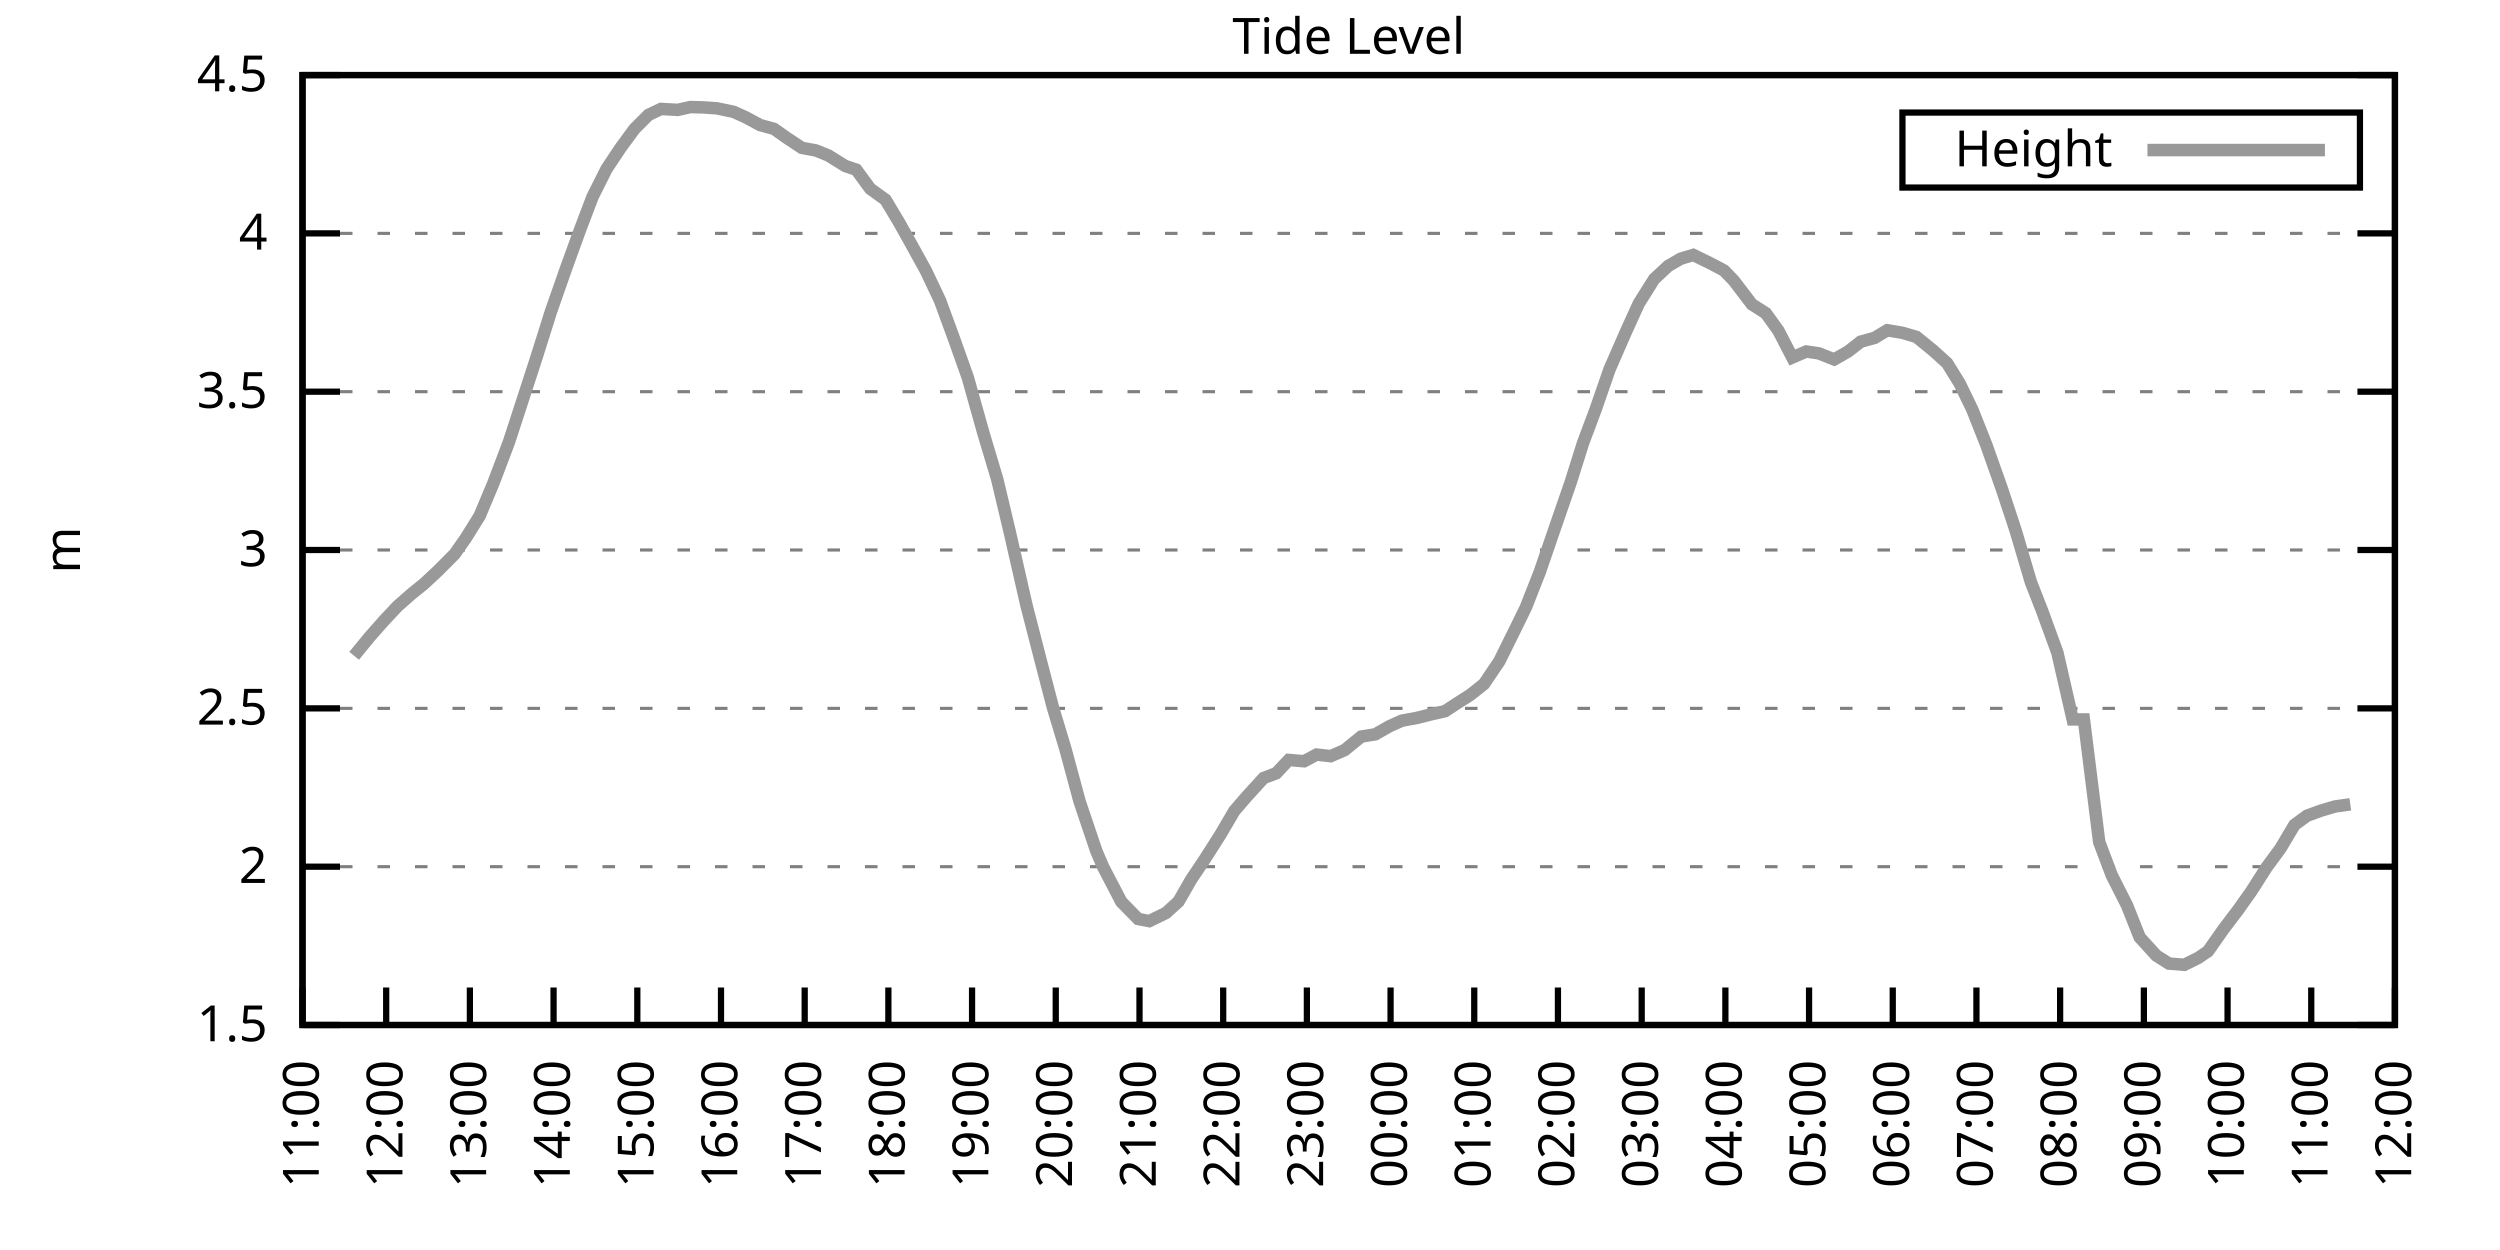
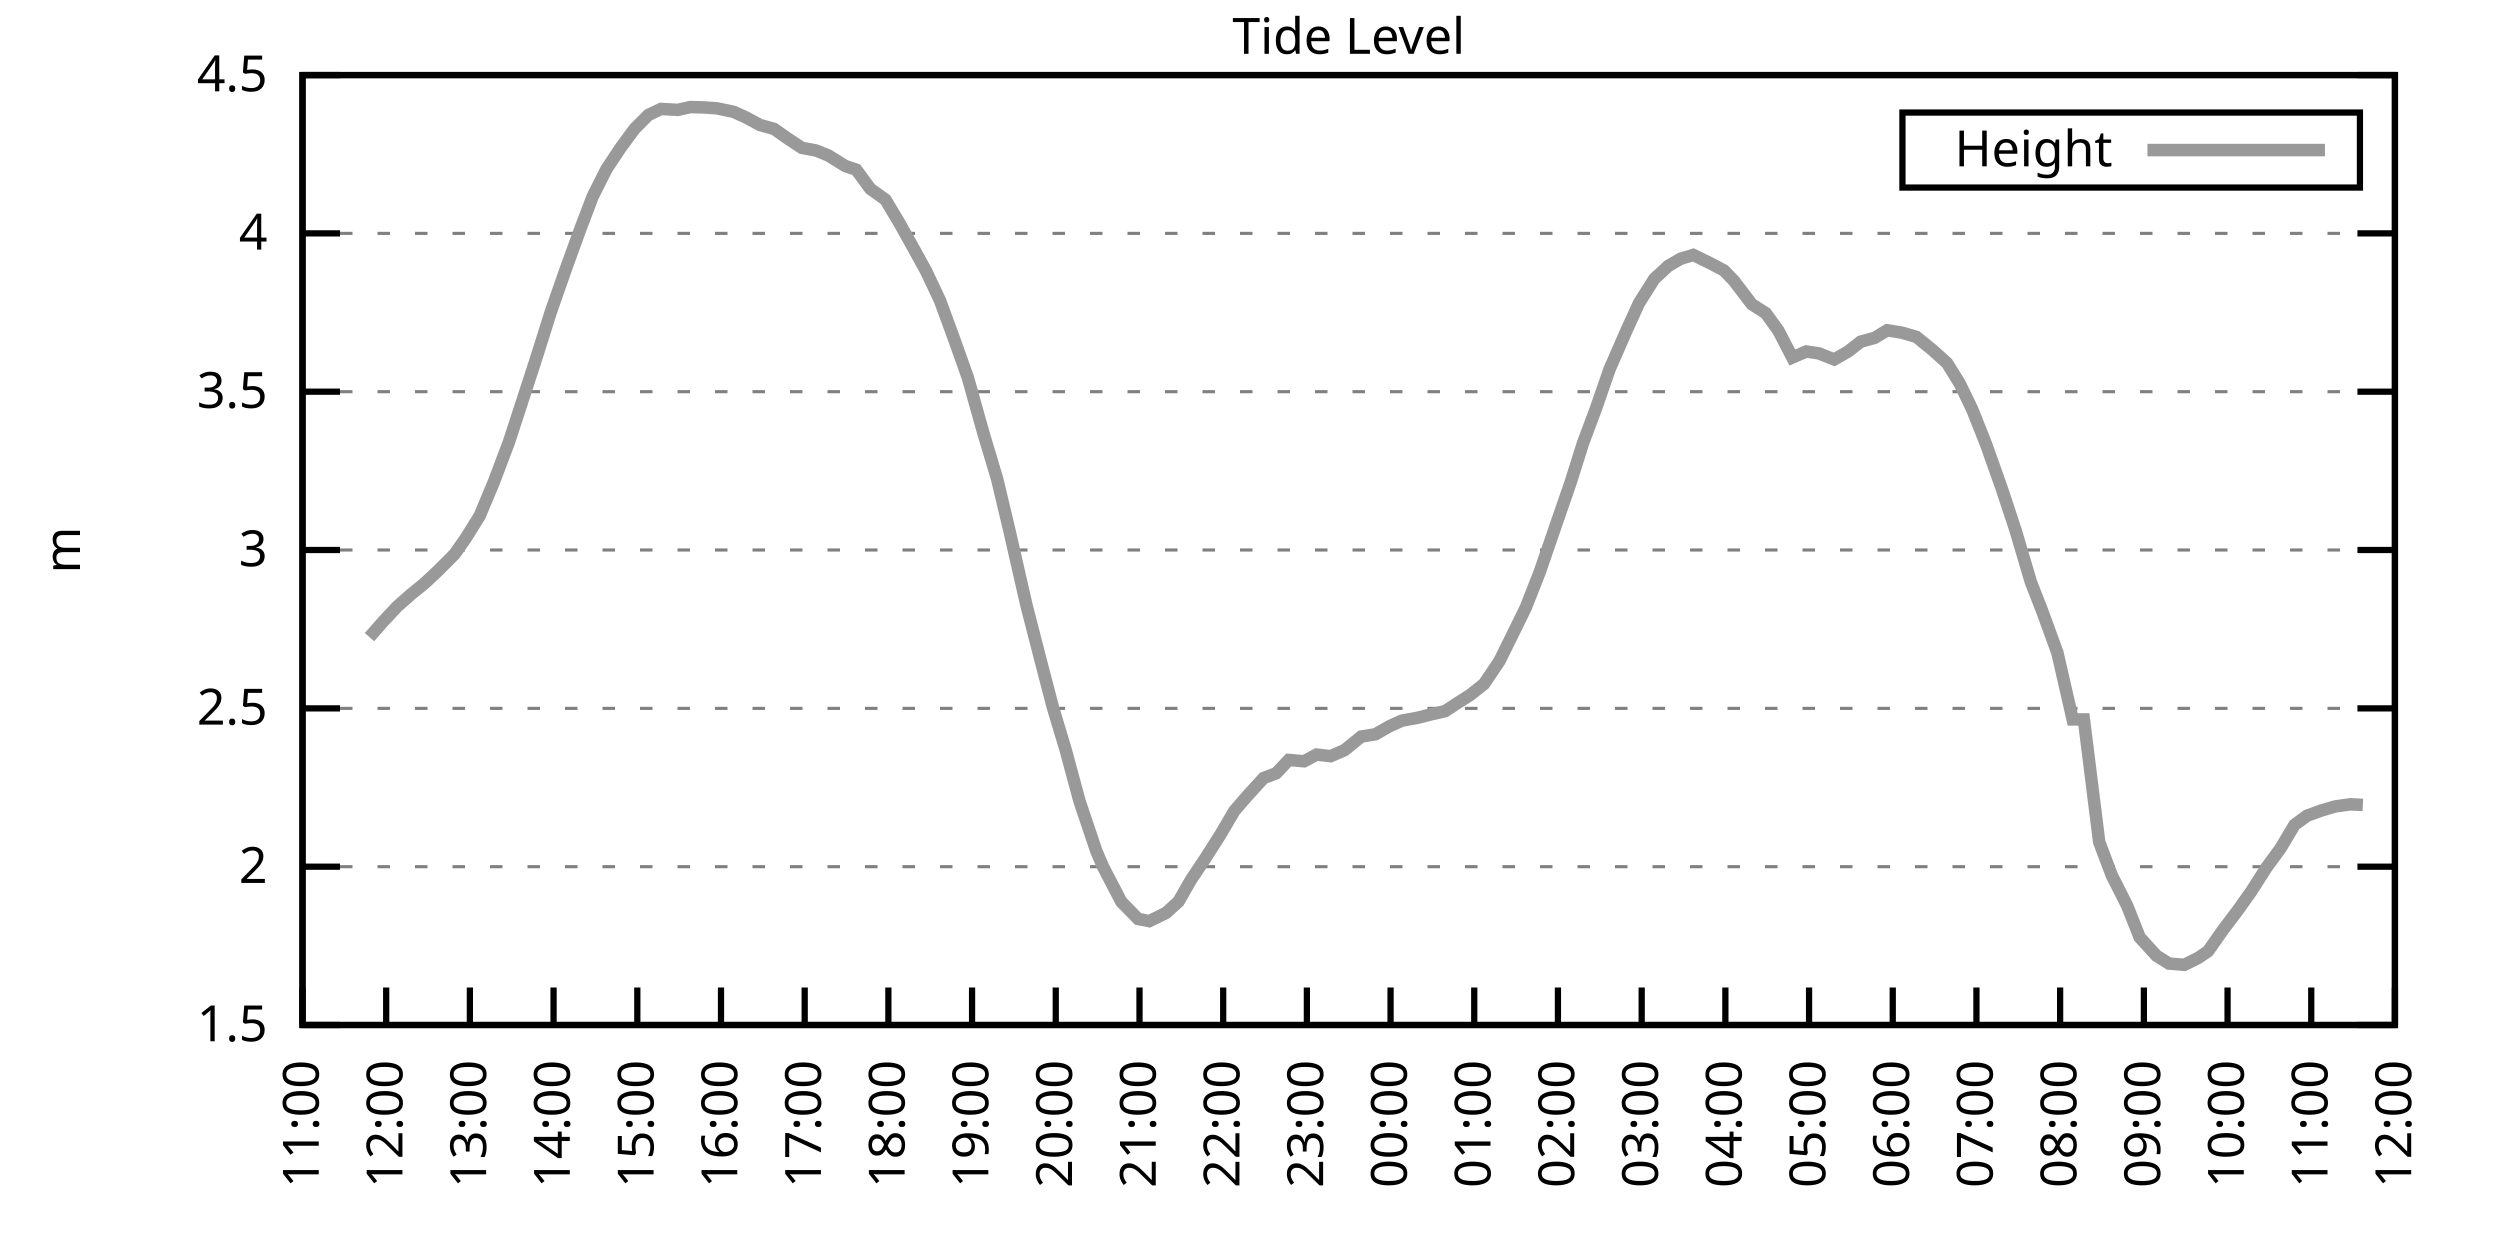
<svg xmlns="http://www.w3.org/2000/svg" xmlns:xlink="http://www.w3.org/1999/xlink" width="400" height="200" viewBox="0 0 400 200">
  <g id="gnuplot_canvas">
    <rect x="0" y="0" width="400" height="200" fill="none" />
    <defs>
      <circle id="gpDot" r="0.5" stroke-width="0.5" stroke="currentColor" />
      <path id="gpPt0" stroke-width="0.333" stroke="currentColor" d="M-1,0 h2 M0,-1 v2" />
      <path id="gpPt1" stroke-width="0.333" stroke="currentColor" d="M-1,-1 L1,1 M1,-1 L-1,1" />
      <path id="gpPt2" stroke-width="0.333" stroke="currentColor" d="M-1,0 L1,0 M0,-1 L0,1 M-1,-1 L1,1 M-1,1 L1,-1" />
      <rect id="gpPt3" stroke-width="0.333" stroke="currentColor" x="-1" y="-1" width="2" height="2" />
      <rect id="gpPt4" stroke-width="0.333" stroke="currentColor" fill="currentColor" x="-1" y="-1" width="2" height="2" />
      <circle id="gpPt5" stroke-width="0.333" stroke="currentColor" cx="0" cy="0" r="1" />
      <use xlink:href="#gpPt5" id="gpPt6" fill="currentColor" stroke="none" />
      <path id="gpPt7" stroke-width="0.333" stroke="currentColor" d="M0,-1.33 L-1.33,0.67 L1.33,0.67 z" />
      <use xlink:href="#gpPt7" id="gpPt8" fill="currentColor" stroke="none" />
      <use xlink:href="#gpPt7" id="gpPt9" stroke="currentColor" transform="rotate(180)" />
      <use xlink:href="#gpPt9" id="gpPt10" fill="currentColor" stroke="none" />
      <use xlink:href="#gpPt3" id="gpPt11" stroke="currentColor" transform="rotate(45)" />
      <use xlink:href="#gpPt11" id="gpPt12" fill="currentColor" stroke="none" />
      <path id="gpPt13" stroke-width="0.333" stroke="currentColor" d="M0,1.330 L1.265,0.411 L0.782,-1.067 L-0.782,-1.076 L-1.265,0.411 z" />
      <use xlink:href="#gpPt13" id="gpPt14" fill="currentColor" stroke="none" />
      <filter id="textbox" filterUnits="objectBoundingBox" x="0" y="0" height="1" width="1">
        <feFlood flood-color="white" flood-opacity="1" result="bgnd" />
        <feComposite in="SourceGraphic" in2="bgnd" operator="atop" />
      </filter>
      <filter id="greybox" filterUnits="objectBoundingBox" x="0" y="0" height="1" width="1">
        <feFlood flood-color="lightgrey" flood-opacity="1" result="grey" />
        <feComposite in="SourceGraphic" in2="grey" operator="atop" />
      </filter>
    </defs>
    <g fill="none" color="white" stroke="currentColor" stroke-width="1.00" stroke-linecap="butt" stroke-linejoin="miter">
</g>
    <g fill="none" color="black" stroke="currentColor" stroke-width="1.00" stroke-linecap="butt" stroke-linejoin="miter">
      <g stroke="none" shape-rendering="crispEdges">
        <polygon fill="rgb(255, 255, 255)" points="48.40,164.00 383.18,164.00 383.18,12.02 48.40,12.02 " />
      </g>
    </g>
    <g fill="none" color="black" stroke="currentColor" stroke-width="1.00" stroke-linecap="butt" stroke-linejoin="miter">
</g>
    <g fill="none" color="black" stroke="black" stroke-width="0.50" stroke-linecap="butt" stroke-linejoin="miter">
</g>
    <g fill="none" color="gray" stroke="currentColor" stroke-width="0.50" stroke-linecap="butt" stroke-linejoin="miter">
      <path stroke="gray" stroke-dasharray="2,4" class="gridline" d="M48.40,164.00 L383.19,164.00  " />
    </g>
    <g fill="none" color="gray" stroke="gray" stroke-width="1.00" stroke-linecap="butt" stroke-linejoin="miter">
</g>
    <g fill="none" color="black" stroke="currentColor" stroke-width="1.00" stroke-linecap="butt" stroke-linejoin="miter">
      <path stroke="black" d="M48.40,164.00 L54.40,164.00 M383.19,164.00 L377.19,164.00  " />
      <g transform="translate(42.80,166.60)" stroke="none" fill="black" font-family="Sans" font-size="8.00" text-anchor="end">
        <text>
          <tspan font-family="Sans"> 1.5</tspan>
        </text>
      </g>
    </g>
    <g fill="none" color="black" stroke="currentColor" stroke-width="1.00" stroke-linecap="butt" stroke-linejoin="miter">
</g>
    <g fill="none" color="black" stroke="black" stroke-width="0.50" stroke-linecap="butt" stroke-linejoin="miter">
</g>
    <g fill="none" color="gray" stroke="currentColor" stroke-width="0.50" stroke-linecap="butt" stroke-linejoin="miter">
      <path stroke="gray" stroke-dasharray="2,4" class="gridline" d="M48.40,138.67 L383.19,138.67  " />
    </g>
    <g fill="none" color="gray" stroke="gray" stroke-width="1.00" stroke-linecap="butt" stroke-linejoin="miter">
</g>
    <g fill="none" color="black" stroke="currentColor" stroke-width="1.00" stroke-linecap="butt" stroke-linejoin="miter">
      <path stroke="black" d="M48.40,138.67 L54.40,138.67 M383.19,138.67 L377.19,138.67  " />
      <g transform="translate(42.80,141.27)" stroke="none" fill="black" font-family="Sans" font-size="8.00" text-anchor="end">
        <text>
          <tspan font-family="Sans"> 2</tspan>
        </text>
      </g>
    </g>
    <g fill="none" color="black" stroke="currentColor" stroke-width="1.00" stroke-linecap="butt" stroke-linejoin="miter">
</g>
    <g fill="none" color="black" stroke="black" stroke-width="0.50" stroke-linecap="butt" stroke-linejoin="miter">
</g>
    <g fill="none" color="gray" stroke="currentColor" stroke-width="0.50" stroke-linecap="butt" stroke-linejoin="miter">
      <path stroke="gray" stroke-dasharray="2,4" class="gridline" d="M48.40,113.34 L383.19,113.34  " />
    </g>
    <g fill="none" color="gray" stroke="gray" stroke-width="1.00" stroke-linecap="butt" stroke-linejoin="miter">
</g>
    <g fill="none" color="black" stroke="currentColor" stroke-width="1.00" stroke-linecap="butt" stroke-linejoin="miter">
      <path stroke="black" d="M48.40,113.34 L54.40,113.34 M383.19,113.34 L377.19,113.34  " />
      <g transform="translate(42.80,115.94)" stroke="none" fill="black" font-family="Sans" font-size="8.00" text-anchor="end">
        <text>
          <tspan font-family="Sans"> 2.5</tspan>
        </text>
      </g>
    </g>
    <g fill="none" color="black" stroke="currentColor" stroke-width="1.00" stroke-linecap="butt" stroke-linejoin="miter">
</g>
    <g fill="none" color="black" stroke="black" stroke-width="0.50" stroke-linecap="butt" stroke-linejoin="miter">
</g>
    <g fill="none" color="gray" stroke="currentColor" stroke-width="0.50" stroke-linecap="butt" stroke-linejoin="miter">
      <path stroke="gray" stroke-dasharray="2,4" class="gridline" d="M48.40,88.00 L383.19,88.00  " />
    </g>
    <g fill="none" color="gray" stroke="gray" stroke-width="1.00" stroke-linecap="butt" stroke-linejoin="miter">
</g>
    <g fill="none" color="black" stroke="currentColor" stroke-width="1.00" stroke-linecap="butt" stroke-linejoin="miter">
      <path stroke="black" d="M48.40,88.00 L54.40,88.00 M383.19,88.00 L377.19,88.00  " />
      <g transform="translate(42.80,90.60)" stroke="none" fill="black" font-family="Sans" font-size="8.00" text-anchor="end">
        <text>
          <tspan font-family="Sans"> 3</tspan>
        </text>
      </g>
    </g>
    <g fill="none" color="black" stroke="currentColor" stroke-width="1.00" stroke-linecap="butt" stroke-linejoin="miter">
</g>
    <g fill="none" color="black" stroke="black" stroke-width="0.50" stroke-linecap="butt" stroke-linejoin="miter">
</g>
    <g fill="none" color="gray" stroke="currentColor" stroke-width="0.50" stroke-linecap="butt" stroke-linejoin="miter">
      <path stroke="gray" stroke-dasharray="2,4" class="gridline" d="M48.40,62.67 L383.19,62.67  " />
    </g>
    <g fill="none" color="gray" stroke="gray" stroke-width="1.00" stroke-linecap="butt" stroke-linejoin="miter">
</g>
    <g fill="none" color="black" stroke="currentColor" stroke-width="1.00" stroke-linecap="butt" stroke-linejoin="miter">
      <path stroke="black" d="M48.40,62.67 L54.40,62.67 M383.19,62.67 L377.19,62.67  " />
      <g transform="translate(42.80,65.27)" stroke="none" fill="black" font-family="Sans" font-size="8.00" text-anchor="end">
        <text>
          <tspan font-family="Sans"> 3.5</tspan>
        </text>
      </g>
    </g>
    <g fill="none" color="black" stroke="currentColor" stroke-width="1.00" stroke-linecap="butt" stroke-linejoin="miter">
</g>
    <g fill="none" color="black" stroke="black" stroke-width="0.50" stroke-linecap="butt" stroke-linejoin="miter">
</g>
    <g fill="none" color="gray" stroke="currentColor" stroke-width="0.50" stroke-linecap="butt" stroke-linejoin="miter">
      <path stroke="gray" stroke-dasharray="2,4" class="gridline" d="M48.40,37.34 L383.19,37.34  " />
    </g>
    <g fill="none" color="gray" stroke="gray" stroke-width="1.00" stroke-linecap="butt" stroke-linejoin="miter">
</g>
    <g fill="none" color="black" stroke="currentColor" stroke-width="1.00" stroke-linecap="butt" stroke-linejoin="miter">
      <path stroke="black" d="M48.40,37.34 L54.40,37.34 M383.19,37.34 L377.19,37.34  " />
      <g transform="translate(42.80,39.94)" stroke="none" fill="black" font-family="Sans" font-size="8.00" text-anchor="end">
        <text>
          <tspan font-family="Sans"> 4</tspan>
        </text>
      </g>
    </g>
    <g fill="none" color="black" stroke="currentColor" stroke-width="1.00" stroke-linecap="butt" stroke-linejoin="miter">
</g>
    <g fill="none" color="black" stroke="black" stroke-width="0.50" stroke-linecap="butt" stroke-linejoin="miter">
</g>
    <g fill="none" color="gray" stroke="currentColor" stroke-width="0.50" stroke-linecap="butt" stroke-linejoin="miter">
      <path stroke="gray" stroke-dasharray="2,4" class="gridline" d="M48.40,12.01 L383.19,12.01  " />
    </g>
    <g fill="none" color="gray" stroke="gray" stroke-width="1.00" stroke-linecap="butt" stroke-linejoin="miter">
</g>
    <g fill="none" color="black" stroke="currentColor" stroke-width="1.00" stroke-linecap="butt" stroke-linejoin="miter">
      <path stroke="black" d="M48.40,12.01 L54.40,12.01 M383.19,12.01 L377.19,12.01  " />
      <g transform="translate(42.80,14.61)" stroke="none" fill="black" font-family="Sans" font-size="8.00" text-anchor="end">
        <text>
          <tspan font-family="Sans"> 4.5</tspan>
        </text>
      </g>
    </g>
    <g fill="none" color="black" stroke="currentColor" stroke-width="1.00" stroke-linecap="butt" stroke-linejoin="miter">
      <path stroke="black" d="M48.40,164.00 L48.40,158.00  " />
      <g transform="translate(51.00,169.60) rotate(270.00)" stroke="none" fill="black" font-family="Sans" font-size="8.00" text-anchor="end">
        <text>
          <tspan font-family="Sans">11:00</tspan>
        </text>
      </g>
    </g>
    <g fill="none" color="black" stroke="currentColor" stroke-width="1.00" stroke-linecap="butt" stroke-linejoin="miter">
      <path stroke="black" d="M61.79,164.00 L61.79,158.00  " />
      <g transform="translate(64.39,169.60) rotate(270.00)" stroke="none" fill="black" font-family="Sans" font-size="8.00" text-anchor="end">
        <text>
          <tspan font-family="Sans">12:00</tspan>
        </text>
      </g>
    </g>
    <g fill="none" color="black" stroke="currentColor" stroke-width="1.00" stroke-linecap="butt" stroke-linejoin="miter">
      <path stroke="black" d="M75.18,164.00 L75.18,158.00  " />
      <g transform="translate(77.78,169.60) rotate(270.00)" stroke="none" fill="black" font-family="Sans" font-size="8.00" text-anchor="end">
        <text>
          <tspan font-family="Sans">13:00</tspan>
        </text>
      </g>
    </g>
    <g fill="none" color="black" stroke="currentColor" stroke-width="1.00" stroke-linecap="butt" stroke-linejoin="miter">
      <path stroke="black" d="M88.57,164.00 L88.57,158.00  " />
      <g transform="translate(91.17,169.60) rotate(270.00)" stroke="none" fill="black" font-family="Sans" font-size="8.00" text-anchor="end">
        <text>
          <tspan font-family="Sans">14:00</tspan>
        </text>
      </g>
    </g>
    <g fill="none" color="black" stroke="currentColor" stroke-width="1.00" stroke-linecap="butt" stroke-linejoin="miter">
      <path stroke="black" d="M101.97,164.00 L101.97,158.00  " />
      <g transform="translate(104.57,169.60) rotate(270.00)" stroke="none" fill="black" font-family="Sans" font-size="8.00" text-anchor="end">
        <text>
          <tspan font-family="Sans">15:00</tspan>
        </text>
      </g>
    </g>
    <g fill="none" color="black" stroke="currentColor" stroke-width="1.00" stroke-linecap="butt" stroke-linejoin="miter">
      <path stroke="black" d="M115.36,164.00 L115.36,158.00  " />
      <g transform="translate(117.96,169.60) rotate(270.00)" stroke="none" fill="black" font-family="Sans" font-size="8.00" text-anchor="end">
        <text>
          <tspan font-family="Sans">16:00</tspan>
        </text>
      </g>
    </g>
    <g fill="none" color="black" stroke="currentColor" stroke-width="1.00" stroke-linecap="butt" stroke-linejoin="miter">
      <path stroke="black" d="M128.75,164.00 L128.75,158.00  " />
      <g transform="translate(131.35,169.60) rotate(270.00)" stroke="none" fill="black" font-family="Sans" font-size="8.00" text-anchor="end">
        <text>
          <tspan font-family="Sans">17:00</tspan>
        </text>
      </g>
    </g>
    <g fill="none" color="black" stroke="currentColor" stroke-width="1.00" stroke-linecap="butt" stroke-linejoin="miter">
      <path stroke="black" d="M142.14,164.00 L142.14,158.00  " />
      <g transform="translate(144.74,169.60) rotate(270.00)" stroke="none" fill="black" font-family="Sans" font-size="8.00" text-anchor="end">
        <text>
          <tspan font-family="Sans">18:00</tspan>
        </text>
      </g>
    </g>
    <g fill="none" color="black" stroke="currentColor" stroke-width="1.00" stroke-linecap="butt" stroke-linejoin="miter">
      <path stroke="black" d="M155.53,164.00 L155.53,158.00  " />
      <g transform="translate(158.13,169.60) rotate(270.00)" stroke="none" fill="black" font-family="Sans" font-size="8.00" text-anchor="end">
        <text>
          <tspan font-family="Sans">19:00</tspan>
        </text>
      </g>
    </g>
    <g fill="none" color="black" stroke="currentColor" stroke-width="1.00" stroke-linecap="butt" stroke-linejoin="miter">
      <path stroke="black" d="M168.92,164.00 L168.92,158.00  " />
      <g transform="translate(171.52,169.60) rotate(270.00)" stroke="none" fill="black" font-family="Sans" font-size="8.00" text-anchor="end">
        <text>
          <tspan font-family="Sans">20:00</tspan>
        </text>
      </g>
    </g>
    <g fill="none" color="black" stroke="currentColor" stroke-width="1.00" stroke-linecap="butt" stroke-linejoin="miter">
      <path stroke="black" d="M182.32,164.00 L182.32,158.00  " />
      <g transform="translate(184.92,169.60) rotate(270.00)" stroke="none" fill="black" font-family="Sans" font-size="8.00" text-anchor="end">
        <text>
          <tspan font-family="Sans">21:00</tspan>
        </text>
      </g>
    </g>
    <g fill="none" color="black" stroke="currentColor" stroke-width="1.00" stroke-linecap="butt" stroke-linejoin="miter">
      <path stroke="black" d="M195.71,164.00 L195.71,158.00  " />
      <g transform="translate(198.31,169.60) rotate(270.00)" stroke="none" fill="black" font-family="Sans" font-size="8.00" text-anchor="end">
        <text>
          <tspan font-family="Sans">22:00</tspan>
        </text>
      </g>
    </g>
    <g fill="none" color="black" stroke="currentColor" stroke-width="1.00" stroke-linecap="butt" stroke-linejoin="miter">
      <path stroke="black" d="M209.10,164.00 L209.10,158.00  " />
      <g transform="translate(211.70,169.60) rotate(270.00)" stroke="none" fill="black" font-family="Sans" font-size="8.00" text-anchor="end">
        <text>
          <tspan font-family="Sans">23:00</tspan>
        </text>
      </g>
    </g>
    <g fill="none" color="black" stroke="currentColor" stroke-width="1.00" stroke-linecap="butt" stroke-linejoin="miter">
      <path stroke="black" d="M222.49,164.00 L222.49,158.00  " />
      <g transform="translate(225.09,169.60) rotate(270.00)" stroke="none" fill="black" font-family="Sans" font-size="8.00" text-anchor="end">
        <text>
          <tspan font-family="Sans">00:00</tspan>
        </text>
      </g>
    </g>
    <g fill="none" color="black" stroke="currentColor" stroke-width="1.00" stroke-linecap="butt" stroke-linejoin="miter">
      <path stroke="black" d="M235.88,164.00 L235.88,158.00  " />
      <g transform="translate(238.48,169.60) rotate(270.00)" stroke="none" fill="black" font-family="Sans" font-size="8.00" text-anchor="end">
        <text>
          <tspan font-family="Sans">01:00</tspan>
        </text>
      </g>
    </g>
    <g fill="none" color="black" stroke="currentColor" stroke-width="1.00" stroke-linecap="butt" stroke-linejoin="miter">
      <path stroke="black" d="M249.27,164.00 L249.27,158.00  " />
      <g transform="translate(251.87,169.60) rotate(270.00)" stroke="none" fill="black" font-family="Sans" font-size="8.00" text-anchor="end">
        <text>
          <tspan font-family="Sans">02:00</tspan>
        </text>
      </g>
    </g>
    <g fill="none" color="black" stroke="currentColor" stroke-width="1.00" stroke-linecap="butt" stroke-linejoin="miter">
      <path stroke="black" d="M262.67,164.00 L262.67,158.00  " />
      <g transform="translate(265.27,169.60) rotate(270.00)" stroke="none" fill="black" font-family="Sans" font-size="8.00" text-anchor="end">
        <text>
          <tspan font-family="Sans">03:00</tspan>
        </text>
      </g>
    </g>
    <g fill="none" color="black" stroke="currentColor" stroke-width="1.00" stroke-linecap="butt" stroke-linejoin="miter">
      <path stroke="black" d="M276.06,164.00 L276.06,158.00  " />
      <g transform="translate(278.66,169.60) rotate(270.00)" stroke="none" fill="black" font-family="Sans" font-size="8.00" text-anchor="end">
        <text>
          <tspan font-family="Sans">04:00</tspan>
        </text>
      </g>
    </g>
    <g fill="none" color="black" stroke="currentColor" stroke-width="1.00" stroke-linecap="butt" stroke-linejoin="miter">
      <path stroke="black" d="M289.45,164.00 L289.45,158.00  " />
      <g transform="translate(292.05,169.60) rotate(270.00)" stroke="none" fill="black" font-family="Sans" font-size="8.00" text-anchor="end">
        <text>
          <tspan font-family="Sans">05:00</tspan>
        </text>
      </g>
    </g>
    <g fill="none" color="black" stroke="currentColor" stroke-width="1.00" stroke-linecap="butt" stroke-linejoin="miter">
      <path stroke="black" d="M302.84,164.00 L302.84,158.00  " />
      <g transform="translate(305.44,169.60) rotate(270.00)" stroke="none" fill="black" font-family="Sans" font-size="8.00" text-anchor="end">
        <text>
          <tspan font-family="Sans">06:00</tspan>
        </text>
      </g>
    </g>
    <g fill="none" color="black" stroke="currentColor" stroke-width="1.00" stroke-linecap="butt" stroke-linejoin="miter">
      <path stroke="black" d="M316.23,164.00 L316.23,158.00  " />
      <g transform="translate(318.83,169.60) rotate(270.00)" stroke="none" fill="black" font-family="Sans" font-size="8.00" text-anchor="end">
        <text>
          <tspan font-family="Sans">07:00</tspan>
        </text>
      </g>
    </g>
    <g fill="none" color="black" stroke="currentColor" stroke-width="1.00" stroke-linecap="butt" stroke-linejoin="miter">
      <path stroke="black" d="M329.62,164.00 L329.62,158.00  " />
      <g transform="translate(332.22,169.60) rotate(270.00)" stroke="none" fill="black" font-family="Sans" font-size="8.00" text-anchor="end">
        <text>
          <tspan font-family="Sans">08:00</tspan>
        </text>
      </g>
    </g>
    <g fill="none" color="black" stroke="currentColor" stroke-width="1.00" stroke-linecap="butt" stroke-linejoin="miter">
      <path stroke="black" d="M343.02,164.00 L343.02,158.00  " />
      <g transform="translate(345.62,169.60) rotate(270.00)" stroke="none" fill="black" font-family="Sans" font-size="8.00" text-anchor="end">
        <text>
          <tspan font-family="Sans">09:00</tspan>
        </text>
      </g>
    </g>
    <g fill="none" color="black" stroke="currentColor" stroke-width="1.00" stroke-linecap="butt" stroke-linejoin="miter">
      <path stroke="black" d="M356.41,164.00 L356.41,158.00  " />
      <g transform="translate(359.01,169.60) rotate(270.00)" stroke="none" fill="black" font-family="Sans" font-size="8.00" text-anchor="end">
        <text>
          <tspan font-family="Sans">10:00</tspan>
        </text>
      </g>
    </g>
    <g fill="none" color="black" stroke="currentColor" stroke-width="1.00" stroke-linecap="butt" stroke-linejoin="miter">
      <path stroke="black" d="M369.80,164.00 L369.80,158.00  " />
      <g transform="translate(372.40,169.60) rotate(270.00)" stroke="none" fill="black" font-family="Sans" font-size="8.00" text-anchor="end">
        <text>
          <tspan font-family="Sans">11:00</tspan>
        </text>
      </g>
    </g>
    <g fill="none" color="black" stroke="currentColor" stroke-width="1.00" stroke-linecap="butt" stroke-linejoin="miter">
      <path stroke="black" d="M383.19,164.00 L383.19,158.00  " />
      <g transform="translate(385.79,169.60) rotate(270.00)" stroke="none" fill="black" font-family="Sans" font-size="8.00" text-anchor="end">
        <text>
          <tspan font-family="Sans">12:00</tspan>
        </text>
      </g>
    </g>
    <g fill="none" color="black" stroke="currentColor" stroke-width="1.00" stroke-linecap="butt" stroke-linejoin="miter">
</g>
    <g fill="none" color="black" stroke="currentColor" stroke-width="1.00" stroke-linecap="butt" stroke-linejoin="miter">
      <path stroke="black" d="M48.40,12.01 L48.40,164.00 L383.19,164.00 L383.19,12.01 L48.40,12.01 Z  " />
    </g>
    <g fill="none" color="black" stroke="currentColor" stroke-width="1.00" stroke-linecap="butt" stroke-linejoin="miter">
</g>
    <g fill="none" color="black" stroke="currentColor" stroke-width="1.00" stroke-linecap="butt" stroke-linejoin="miter">
      <path stroke="black" d="M304.39,30.01 L304.39,18.01 L377.59,18.01 L377.59,30.01 L304.39,30.01 Z  " />
    </g>
    <g id="Tide_level_plot_1">
      <g fill="none" color="white" stroke="black" stroke-width="2.00" stroke-linecap="butt" stroke-linejoin="miter">
</g>
      <g fill="none" color="black" stroke="currentColor" stroke-width="2.00" stroke-linecap="butt" stroke-linejoin="miter">
        <g transform="translate(337.99,26.61)" stroke="none" fill="black" font-family="Sans" font-size="8.00" text-anchor="end">
          <text>
            <tspan font-family="Sans">Height</tspan>
          </text>
        </g>
      </g>
      <g fill="none" color="black" stroke="currentColor" stroke-width="2.00" stroke-linecap="butt" stroke-linejoin="miter">
-         <path stroke="rgb(153, 153, 153)" d="M343.59,24.01 L371.99,24.01 M56.66,104.93 L59.11,101.94 L61.35,99.40 L63.58,97.02 L65.81,95.05 L67.82,93.43   L70.05,91.35 L72.73,88.66 L74.51,86.13 L76.75,82.53 L78.98,77.21 L81.43,70.73 L83.66,63.89 L85.90,57.00   L88.13,49.91 L90.58,42.91 L92.82,36.73 L94.82,31.46 L97.06,27.01 L99.29,23.66 L101.52,20.62 L103.75,18.39   L105.76,17.43 L108.44,17.58 L110.45,17.13 L112.46,17.18 L114.69,17.33 L117.37,17.89 L119.38,18.80 L121.61,20.01   L123.84,20.62 L125.85,22.04 L128.30,23.66 L130.54,24.07 L132.54,24.88 L135.22,26.55 L137.01,27.16 L139.24,30.20   L141.69,31.97 L143.93,35.72 L146.16,39.72 L148.17,43.37 L150.40,48.08 L152.63,54.16 L154.86,60.44 L157.32,69.21   L159.55,76.66 L161.56,85.12 L164.24,96.87 L166.47,105.53 L168.48,113.24 L170.49,119.92 L172.72,128.18 L175.40,136.14   L176.51,138.72 L179.41,144.29 L182.09,147.03 L183.88,147.38 L186.56,146.07 L188.57,144.24 L190.57,140.75 L192.81,137.40   L195.26,133.55 L197.49,129.75 L199.50,127.42 L202.18,124.48 L204.19,123.72 L206.20,121.59 L208.65,121.80 L210.66,120.73   L212.89,120.99 L215.13,120.02 L217.80,117.85 L220.04,117.49 L222.27,116.22 L224.28,115.31 L226.73,114.86 L228.96,114.30   L231.20,113.79 L233.20,112.48 L235.21,111.21 L237.44,109.44 L239.90,105.79 L242.36,100.82 L244.14,97.18 L246.37,91.50   L249.05,83.70 L251.28,77.26 L253.29,70.88 L255.30,65.51 L257.53,59.08 L260.21,52.95 L262.22,48.54 L264.67,44.64   L266.91,42.56 L268.92,41.39 L270.92,40.79 L273.60,42.10 L275.83,43.27 L277.40,44.89 L280.30,48.69 L282.53,50.11   L284.54,52.90 L286.77,57.20 L289.00,56.24 L291.01,56.54 L293.47,57.51 L295.70,56.24 L297.71,54.67 L299.94,54.06   L301.95,52.84 L304.40,53.25 L306.63,53.91 L309.31,56.09 L311.54,58.11 L313.55,61.36 L315.56,65.51 L317.79,71.13   L320.25,78.07 L322.48,84.81 L324.94,93.12 L326.72,97.68 L329.18,104.42 L331.63,115.11 L333.42,115.11 L335.87,134.72   L337.88,140.04 L340.34,144.90 L342.35,149.97 L345.02,152.90 L347.03,154.17 L349.49,154.37 L351.72,153.26 L353.28,152.20   L355.74,148.70 L358.19,145.46 L360.20,142.62 L362.66,138.77 L364.89,135.73 L367.12,131.98 L369.13,130.51 L371.36,129.70   L373.59,129.04 L376.05,128.69  " />
+         <path stroke="rgb(153, 153, 153)" d="M343.59,24.01 L371.99,24.01 M59.11,101.94 L61.35,99.40 L63.58,97.02 L65.81,95.05 L67.82,93.43 L70.05,91.35   L72.73,88.66 L74.51,86.13 L76.75,82.53 L78.98,77.21 L81.43,70.73 L83.66,63.89 L85.90,57.00 L88.13,49.91   L90.58,42.91 L92.82,36.73 L94.82,31.46 L97.06,27.01 L99.29,23.66 L101.52,20.62 L103.75,18.39 L105.76,17.43   L108.44,17.58 L110.45,17.13 L112.46,17.18 L114.69,17.33 L117.37,17.89 L119.38,18.80 L121.61,20.01 L123.84,20.62   L125.85,22.04 L128.30,23.66 L130.54,24.07 L132.54,24.88 L135.22,26.55 L137.01,27.16 L139.24,30.20 L141.69,31.97   L143.93,35.72 L146.16,39.72 L148.17,43.37 L150.40,48.08 L152.63,54.16 L154.86,60.44 L157.32,69.21 L159.55,76.66   L161.56,85.12 L164.24,96.87 L166.47,105.53 L168.48,113.24 L170.49,119.92 L172.72,128.18 L175.40,136.14 L176.51,138.72   L179.41,144.29 L182.09,147.03 L183.88,147.38 L186.56,146.07 L188.57,144.24 L190.57,140.75 L192.81,137.40 L195.26,133.55   L197.49,129.75 L199.50,127.42 L202.18,124.48 L204.19,123.72 L206.20,121.59 L208.65,121.80 L210.66,120.73 L212.89,120.99   L215.13,120.02 L217.80,117.85 L220.04,117.49 L222.27,116.22 L224.28,115.31 L226.73,114.86 L228.96,114.30 L231.20,113.79   L233.20,112.48 L235.21,111.21 L237.44,109.44 L239.90,105.79 L242.36,100.82 L244.14,97.18 L246.37,91.50 L249.05,83.70   L251.28,77.26 L253.29,70.88 L255.30,65.51 L257.53,59.08 L260.21,52.95 L262.22,48.54 L264.67,44.64 L266.91,42.56   L268.92,41.39 L270.92,40.79 L273.60,42.10 L275.83,43.27 L277.40,44.89 L280.30,48.69 L282.53,50.11 L284.54,52.90   L286.77,57.20 L289.00,56.24 L291.01,56.54 L293.47,57.51 L295.70,56.24 L297.71,54.67 L299.94,54.06 L301.95,52.84   L304.40,53.25 L306.63,53.91 L309.31,56.09 L311.54,58.11 L313.55,61.36 L315.56,65.51 L317.79,71.13 L320.25,78.07   L322.48,84.81 L324.94,93.12 L326.72,97.68 L329.18,104.42 L331.63,115.11 L333.42,115.11 L335.87,134.72 L337.88,140.04   L340.34,144.90 L342.35,149.97 L345.02,152.90 L347.03,154.17 L349.49,154.37 L351.72,153.26 L353.28,152.20 L355.74,148.70   L358.19,145.46 L360.20,142.62 L362.66,138.77 L364.89,135.73 L367.12,131.98 L369.13,130.51 L371.36,129.70 L373.59,129.04   L376.05,128.69 L378.06,128.79  " />
      </g>
    </g>
    <g fill="none" color="black" stroke="currentColor" stroke-width="2.00" stroke-linecap="butt" stroke-linejoin="miter">
</g>
    <g fill="none" color="black" stroke="black" stroke-width="1.00" stroke-linecap="butt" stroke-linejoin="miter">
</g>
    <g fill="none" color="black" stroke="currentColor" stroke-width="1.00" stroke-linecap="butt" stroke-linejoin="miter">
      <path stroke="black" d="M48.40,12.01 L48.40,164.00 L383.19,164.00 L383.19,12.01 L48.40,12.01 Z  " />
      <g transform="translate(12.80,88.01) rotate(270.00)" stroke="none" fill="black" font-family="Sans" font-size="8.00" text-anchor="middle">
        <text>
          <tspan font-family="Sans">m</tspan>
        </text>
      </g>
    </g>
    <g fill="none" color="black" stroke="currentColor" stroke-width="1.00" stroke-linecap="butt" stroke-linejoin="miter">
</g>
    <g fill="none" color="black" stroke="currentColor" stroke-width="1.00" stroke-linecap="butt" stroke-linejoin="miter">
      <g transform="translate(215.79,8.61)" stroke="none" fill="black" font-family="Sans" font-size="8.00" text-anchor="middle">
        <text>
          <tspan font-family="Sans">Tide Level</tspan>
        </text>
      </g>
    </g>
    <g fill="none" color="black" stroke="currentColor" stroke-width="1.00" stroke-linecap="butt" stroke-linejoin="miter">
</g>
  </g>
</svg>
